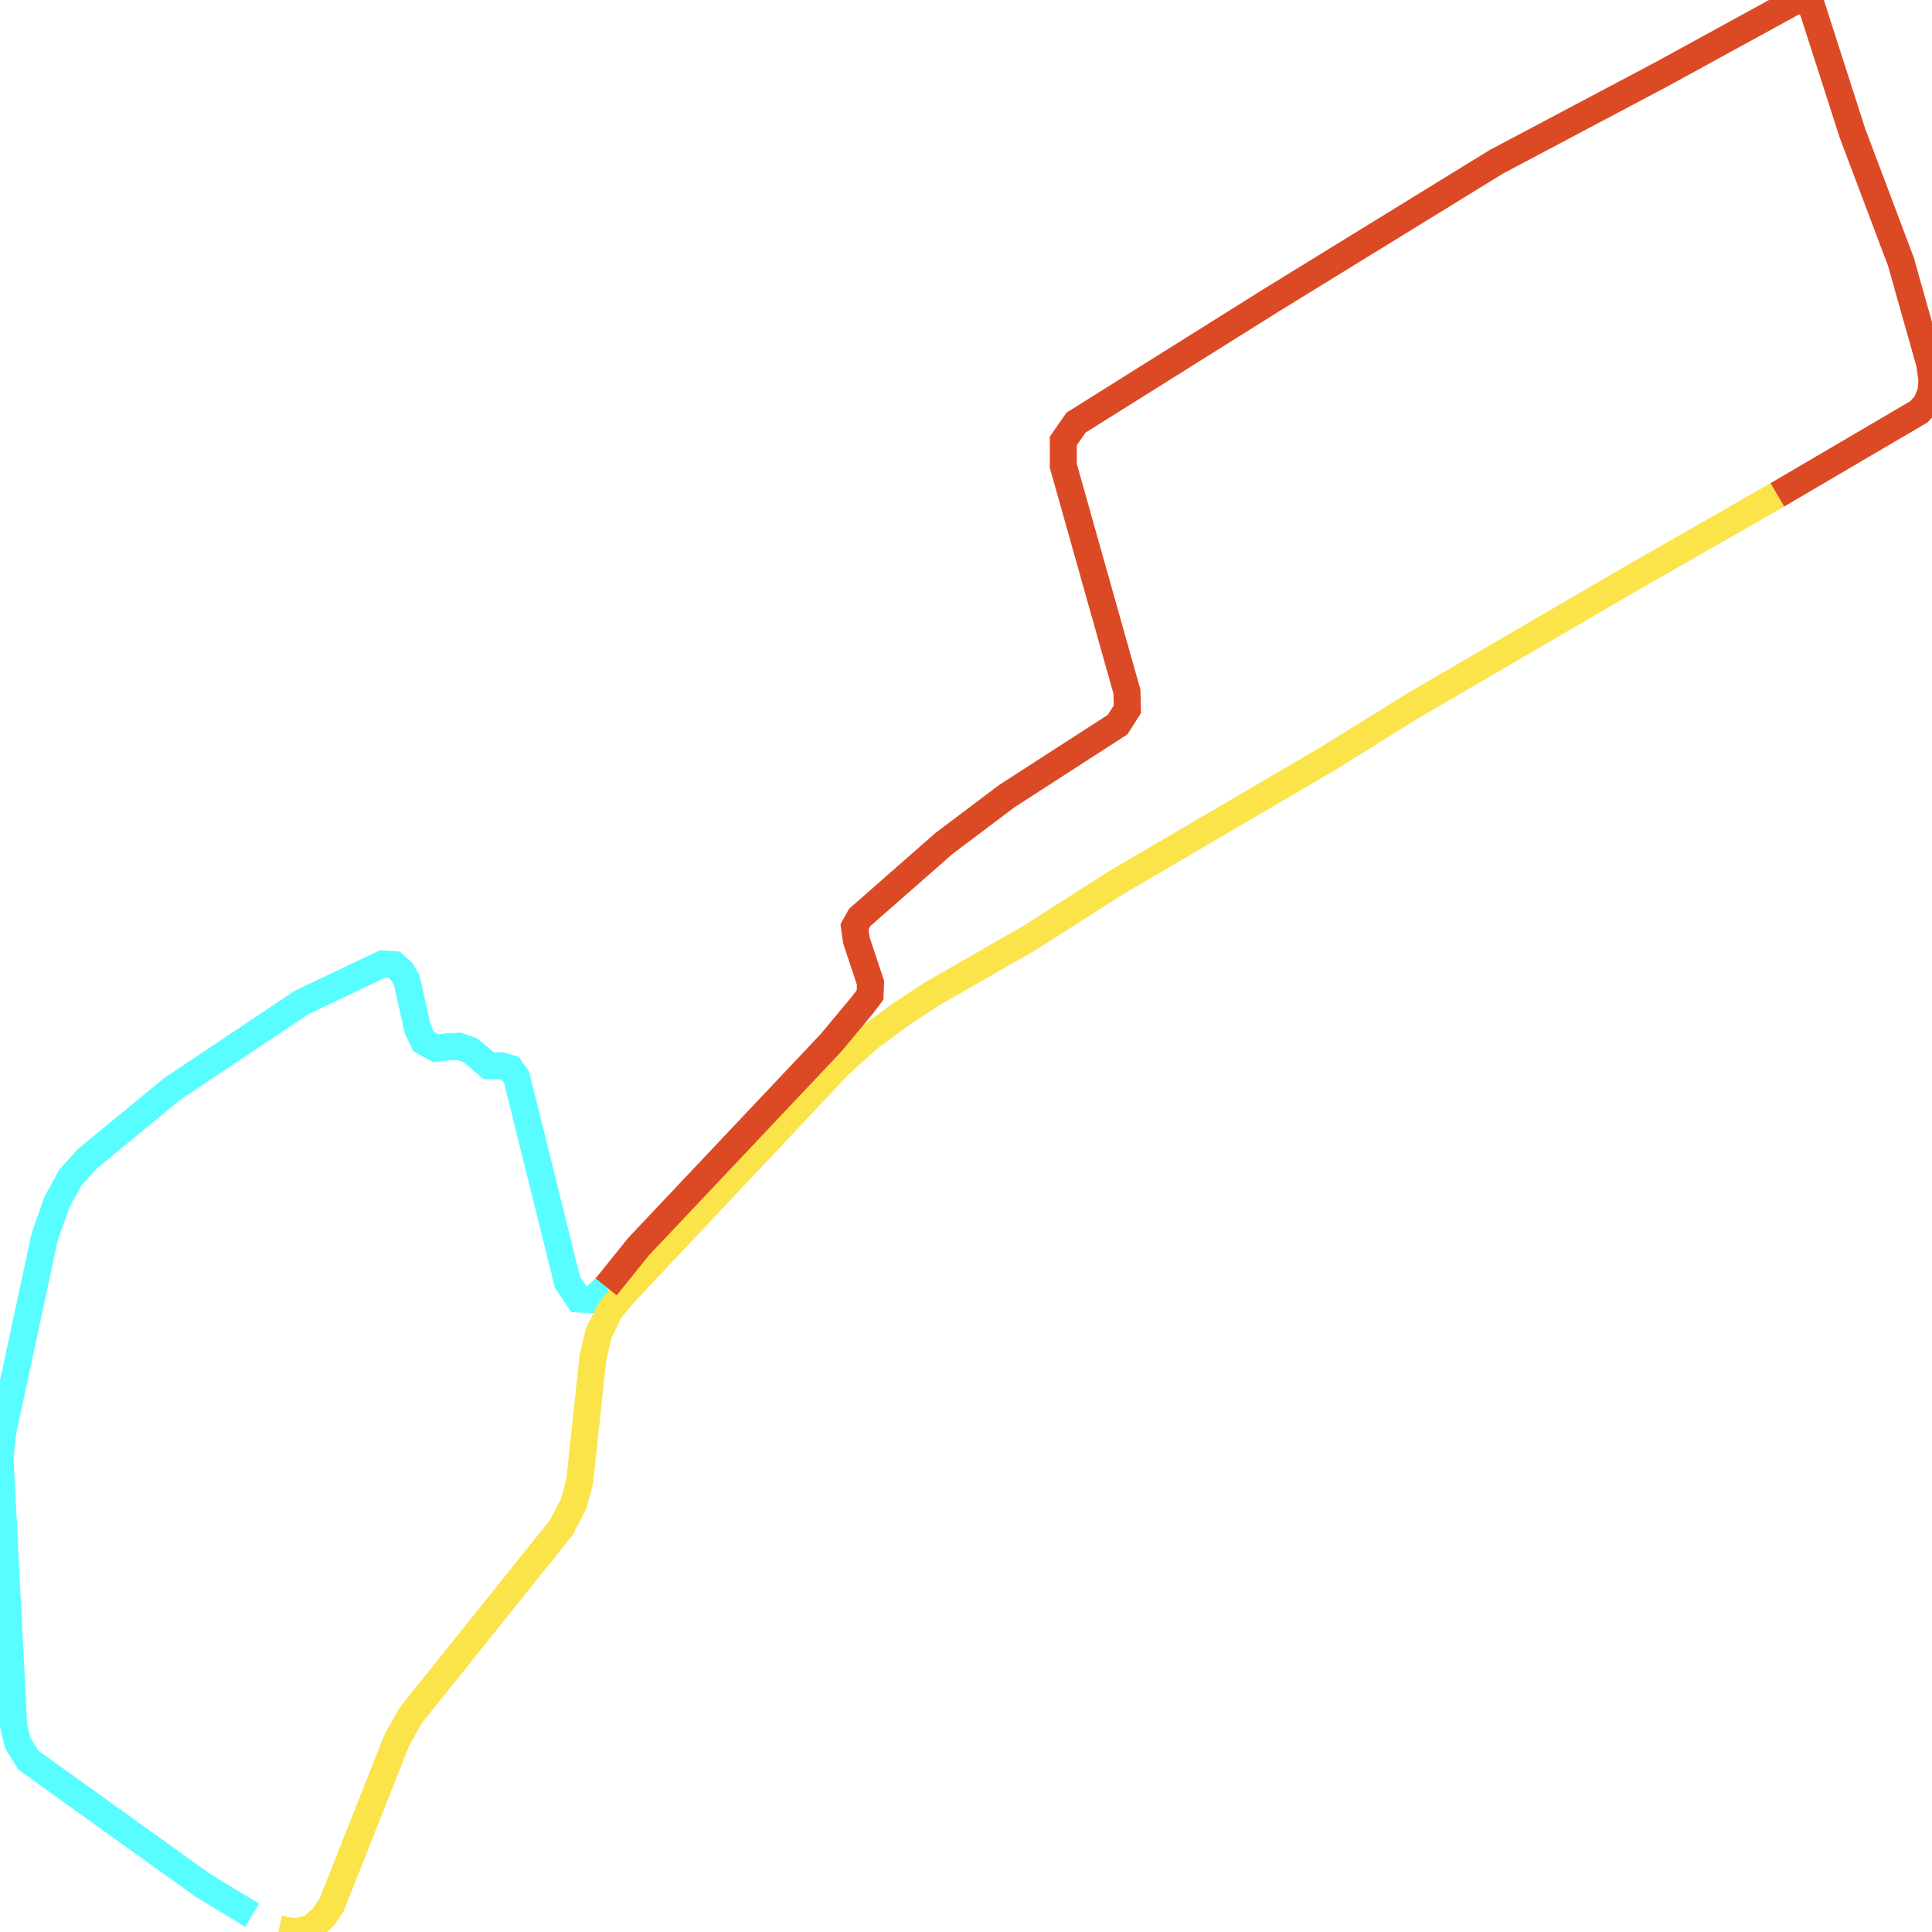
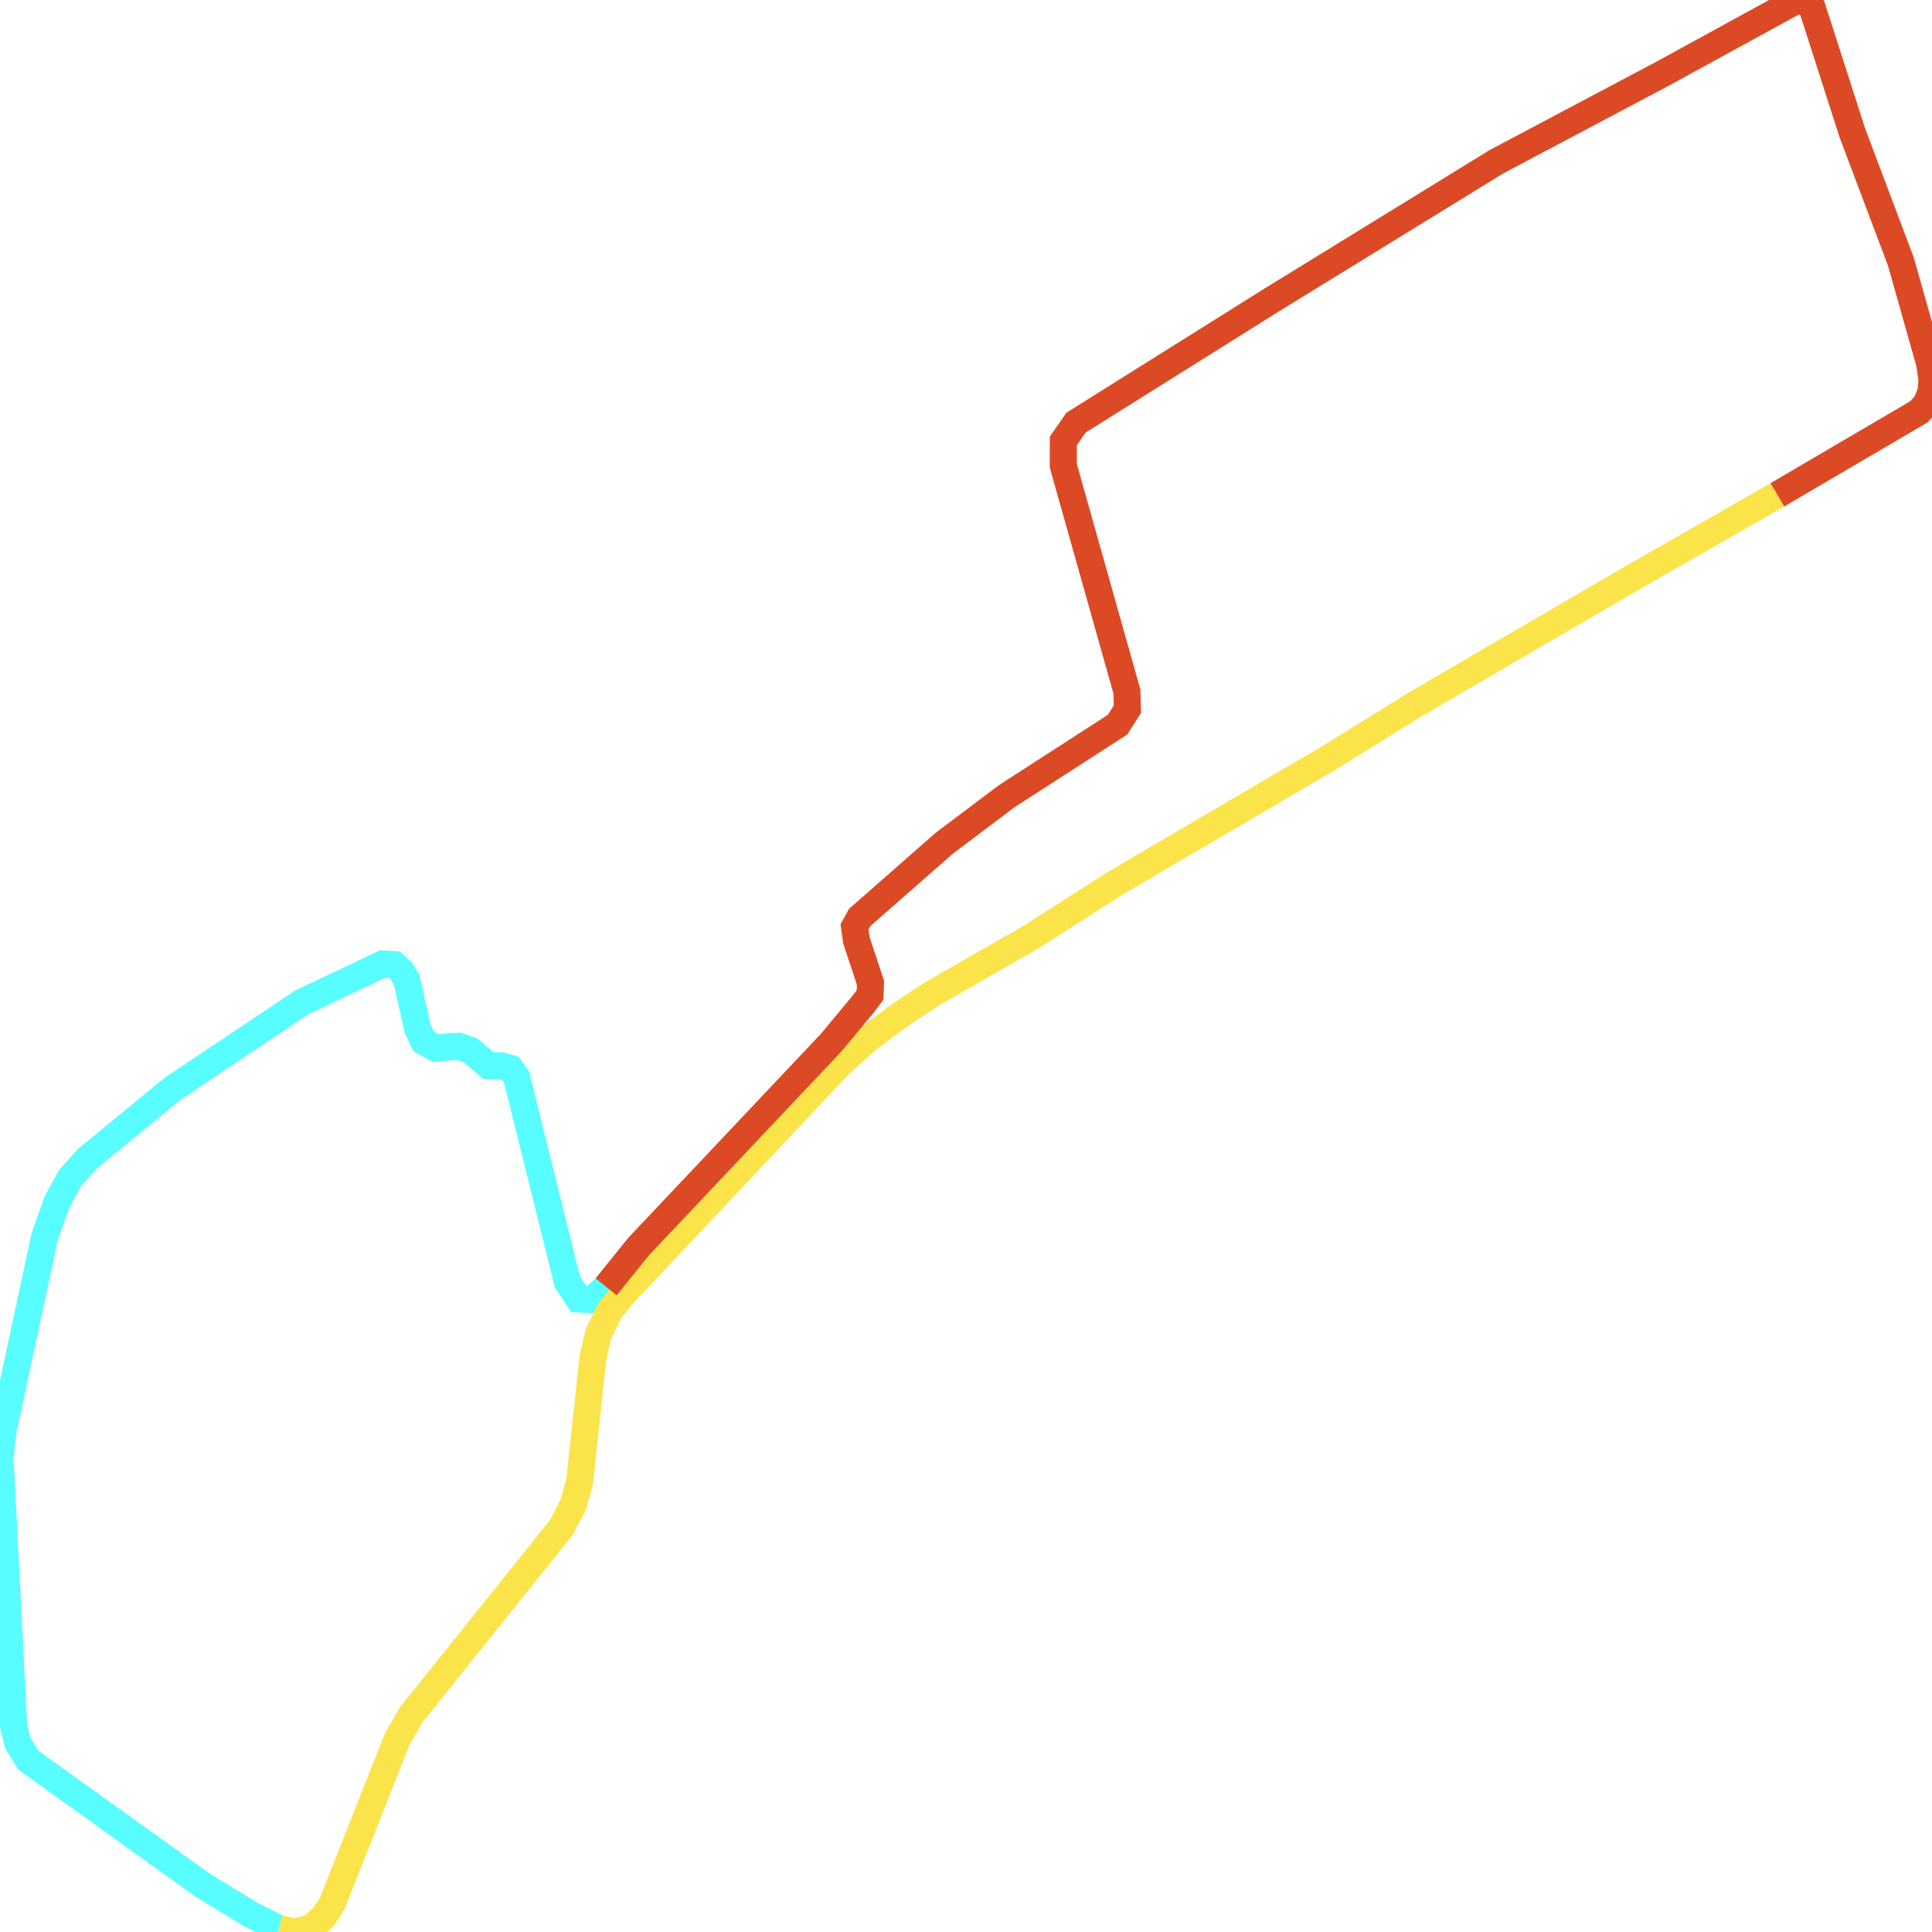
<svg xmlns="http://www.w3.org/2000/svg" width="500" height="500">
-   <path d="M65.267,495.67 L52.572,487.971 L7.316,455.511 L4.637,451.181 L3.545,446.813 L0.0,377.193 L0.742,370.383 L11.582,319.972 L14.756,311.052 L18.177,304.797 L22.566,299.911 L44.638,281.775 L78.064,259.42 L99.044,249.463 L101.97,249.648 L103.928,251.388 L105.267,253.683 L108.07,266.23 L109.657,269.561 L112.831,271.301 L115.757,270.93 L118.807,270.782 L121.734,271.819 L126.494,275.816 L129.668,275.816 L132.1,276.519 L133.686,278.777 L146.855,331.816 L149.782,336.183 L153.326,336.368 L156.871,333.037" fill="none" stroke-width="7" stroke="#58fdff" />
+   <path d="M72.212,499.149 L65.267,495.67 L52.572,487.971 L7.316,455.511 L4.637,451.181 L3.545,446.813 L0.0,377.193 L0.742,370.383 L11.582,319.972 L14.756,311.052 L18.177,304.797 L22.566,299.911 L44.638,281.775 L78.064,259.42 L99.044,249.463 L101.97,249.648 L103.928,251.388 L105.267,253.683 L108.07,266.23 L109.657,269.561 L112.831,271.301 L115.757,270.93 L118.807,270.782 L121.734,271.819 L126.494,275.816 L129.668,275.816 L132.1,276.519 L133.686,278.777 L146.855,331.816 L149.782,336.183 L153.326,336.368 L156.871,333.037 L165.279,322.6" fill="none" stroke-width="7" stroke="#58fdff" />
  <path d="M459.979,128.063 L422.78,149.345 L365.943,182.471 L343.727,196.277 L288.97,228.366 L266.528,242.69 L241.283,257.162 L233.348,262.381 L224.817,268.673 L217.253,275.483 L161.26,334.962 L157.839,339.144 L154.913,345.103 L153.45,351.358 L150.029,383.3 L148.442,389.222 L145.268,395.329 L106.36,443.852 L102.712,450.292 L99.538,458.324 L85.875,492.857 L83.794,496.003 L80.62,498.964 L76.107,500.0 L72.212,499.149" fill="none" stroke-width="7" stroke="#fae44a" />
  <path d="M156.871,333.037 L165.279,322.6 L215.048,269.894 L223.333,259.938 L225.167,257.495 L225.291,254.349 L221.643,243.393 L221.148,239.877 L222.488,237.434 L244.333,218.262 L260.551,206.048 L289.218,187.542 L291.773,183.544 L291.649,178.992 L275.183,120.549 L275.183,114.109 L278.481,109.372 L328.848,77.8 L387.272,41.861 L430.096,19.172 L465.11,0.0 L467.295,0.518 L469.005,2.073 L479.371,34.347 L491.942,67.696 L499.382,94.048 L500.0,98.379 L499.753,101.377 L498.516,104.486 L496.579,106.596 L459.979,128.063" fill="none" stroke-width="7" stroke="#db4a25" />
</svg>
